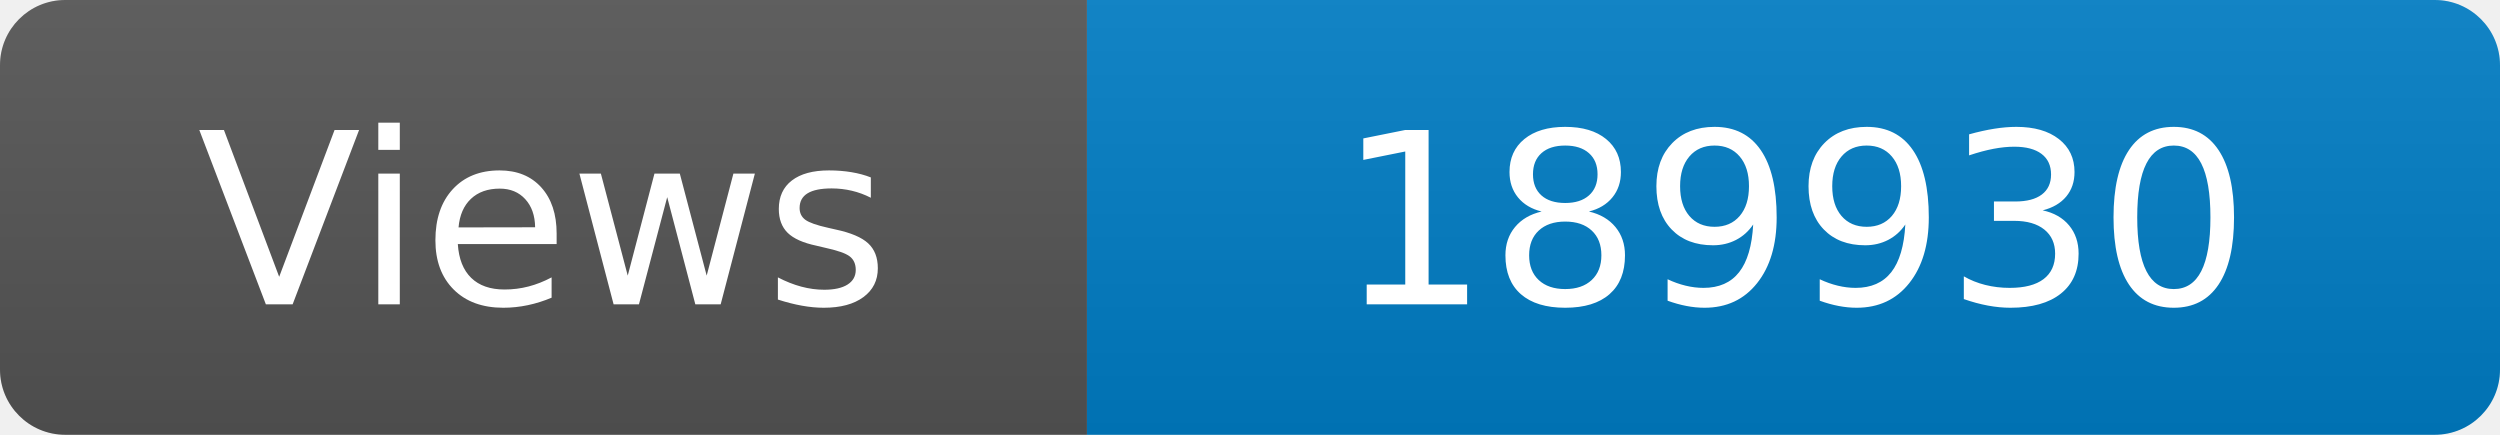
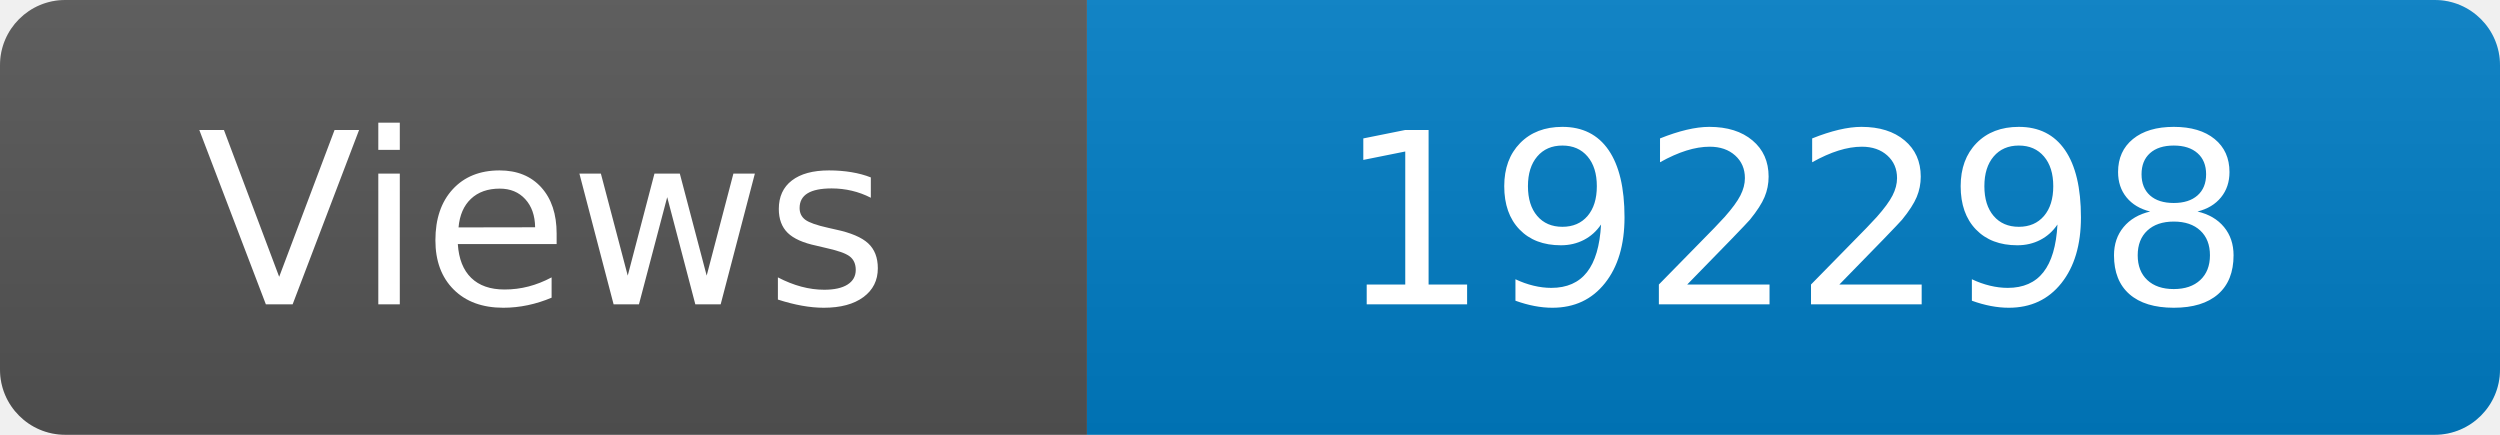
<svg xmlns="http://www.w3.org/2000/svg" width="115" height="20" role="img" aria-label="Maintained?: yes">
  <linearGradient id="s" x2="0" y2="100%">
    <stop offset="0" stop-color="#bbb" stop-opacity=".1" />
    <stop offset="1" stop-opacity=".1" />
  </linearGradient>
  <clipPath id="r">
    <rect width="115" height="20" rx="3" fill="#fff" />
  </clipPath>
  <g clip-path="url(#r)">
    <rect width="50" height="20" fill="#555" />
    <rect x="50" width="160" height="20" fill="#007ec6" />
    <rect width="115" height="20" fill="url(#s)" />
  </g>
  <g fill="#fff" text-anchor="middle" font-family="Verdana,Geneva,DejaVu Sans,sans-serif" font-size="110">
    <text x="250" y="140" transform="scale(.1)" fill="#fff">Views</text>
-     <text x="825" y="140" transform="scale(.1)" fill="#fff">189930</text>
+     <text x="825" y="140" transform="scale(.1)" fill="#fff">192298</text>
  </g>
</svg>
